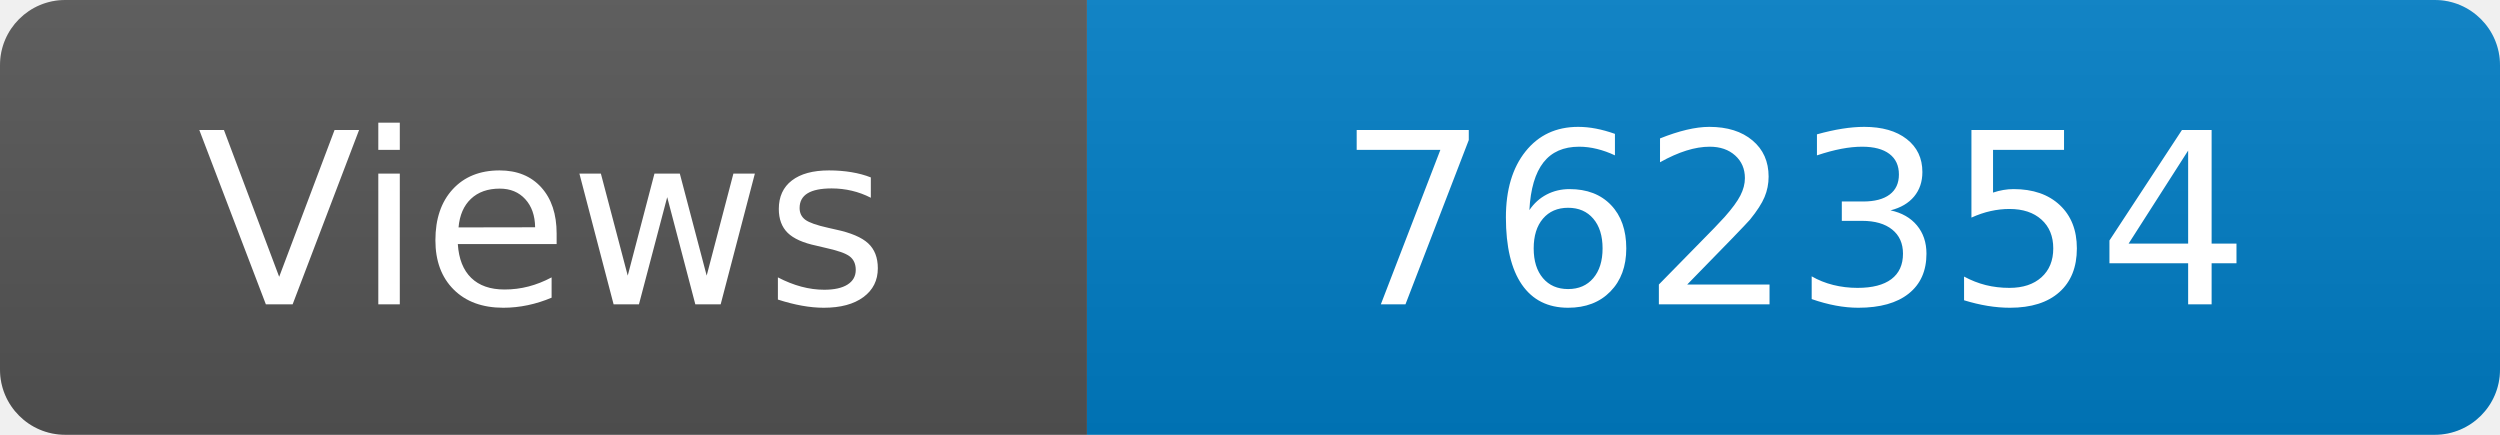
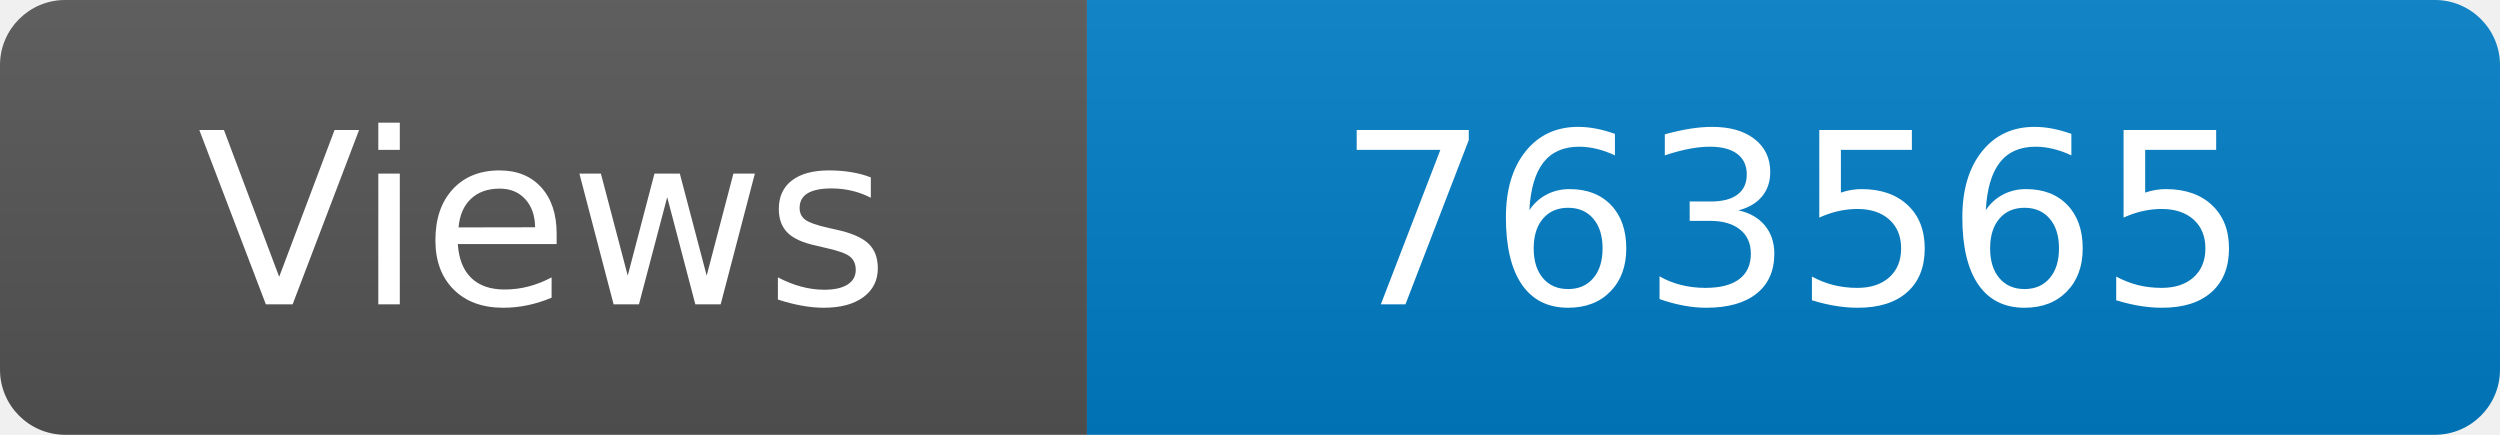
<svg xmlns="http://www.w3.org/2000/svg" width="115" height="20" role="img" aria-label="Maintained?: yes">
  <linearGradient id="s" x2="0" y2="100%">
    <stop offset="0" stop-color="#bbb" stop-opacity=".1" />
    <stop offset="1" stop-opacity=".1" />
  </linearGradient>
  <clipPath id="r">
    <rect width="115" height="20" rx="3" fill="#fff" />
  </clipPath>
  <g clip-path="url(#r)">
    <rect width="50" height="20" fill="#555" />
    <rect x="50" width="160" height="20" fill="#007ec6" />
    <rect width="115" height="20" fill="url(#s)" />
  </g>
  <g fill="#fff" text-anchor="middle" font-family="Verdana,Geneva,DejaVu Sans,sans-serif" font-size="110">
    <text x="250" y="140" transform="scale(.1)" fill="#fff">Views</text>
-     <text x="825" y="140" transform="scale(.1)" fill="#fff">762354</text>
+     <text x="825" y="140" transform="scale(.1)" fill="#fff">763565</text>
  </g>
</svg>
